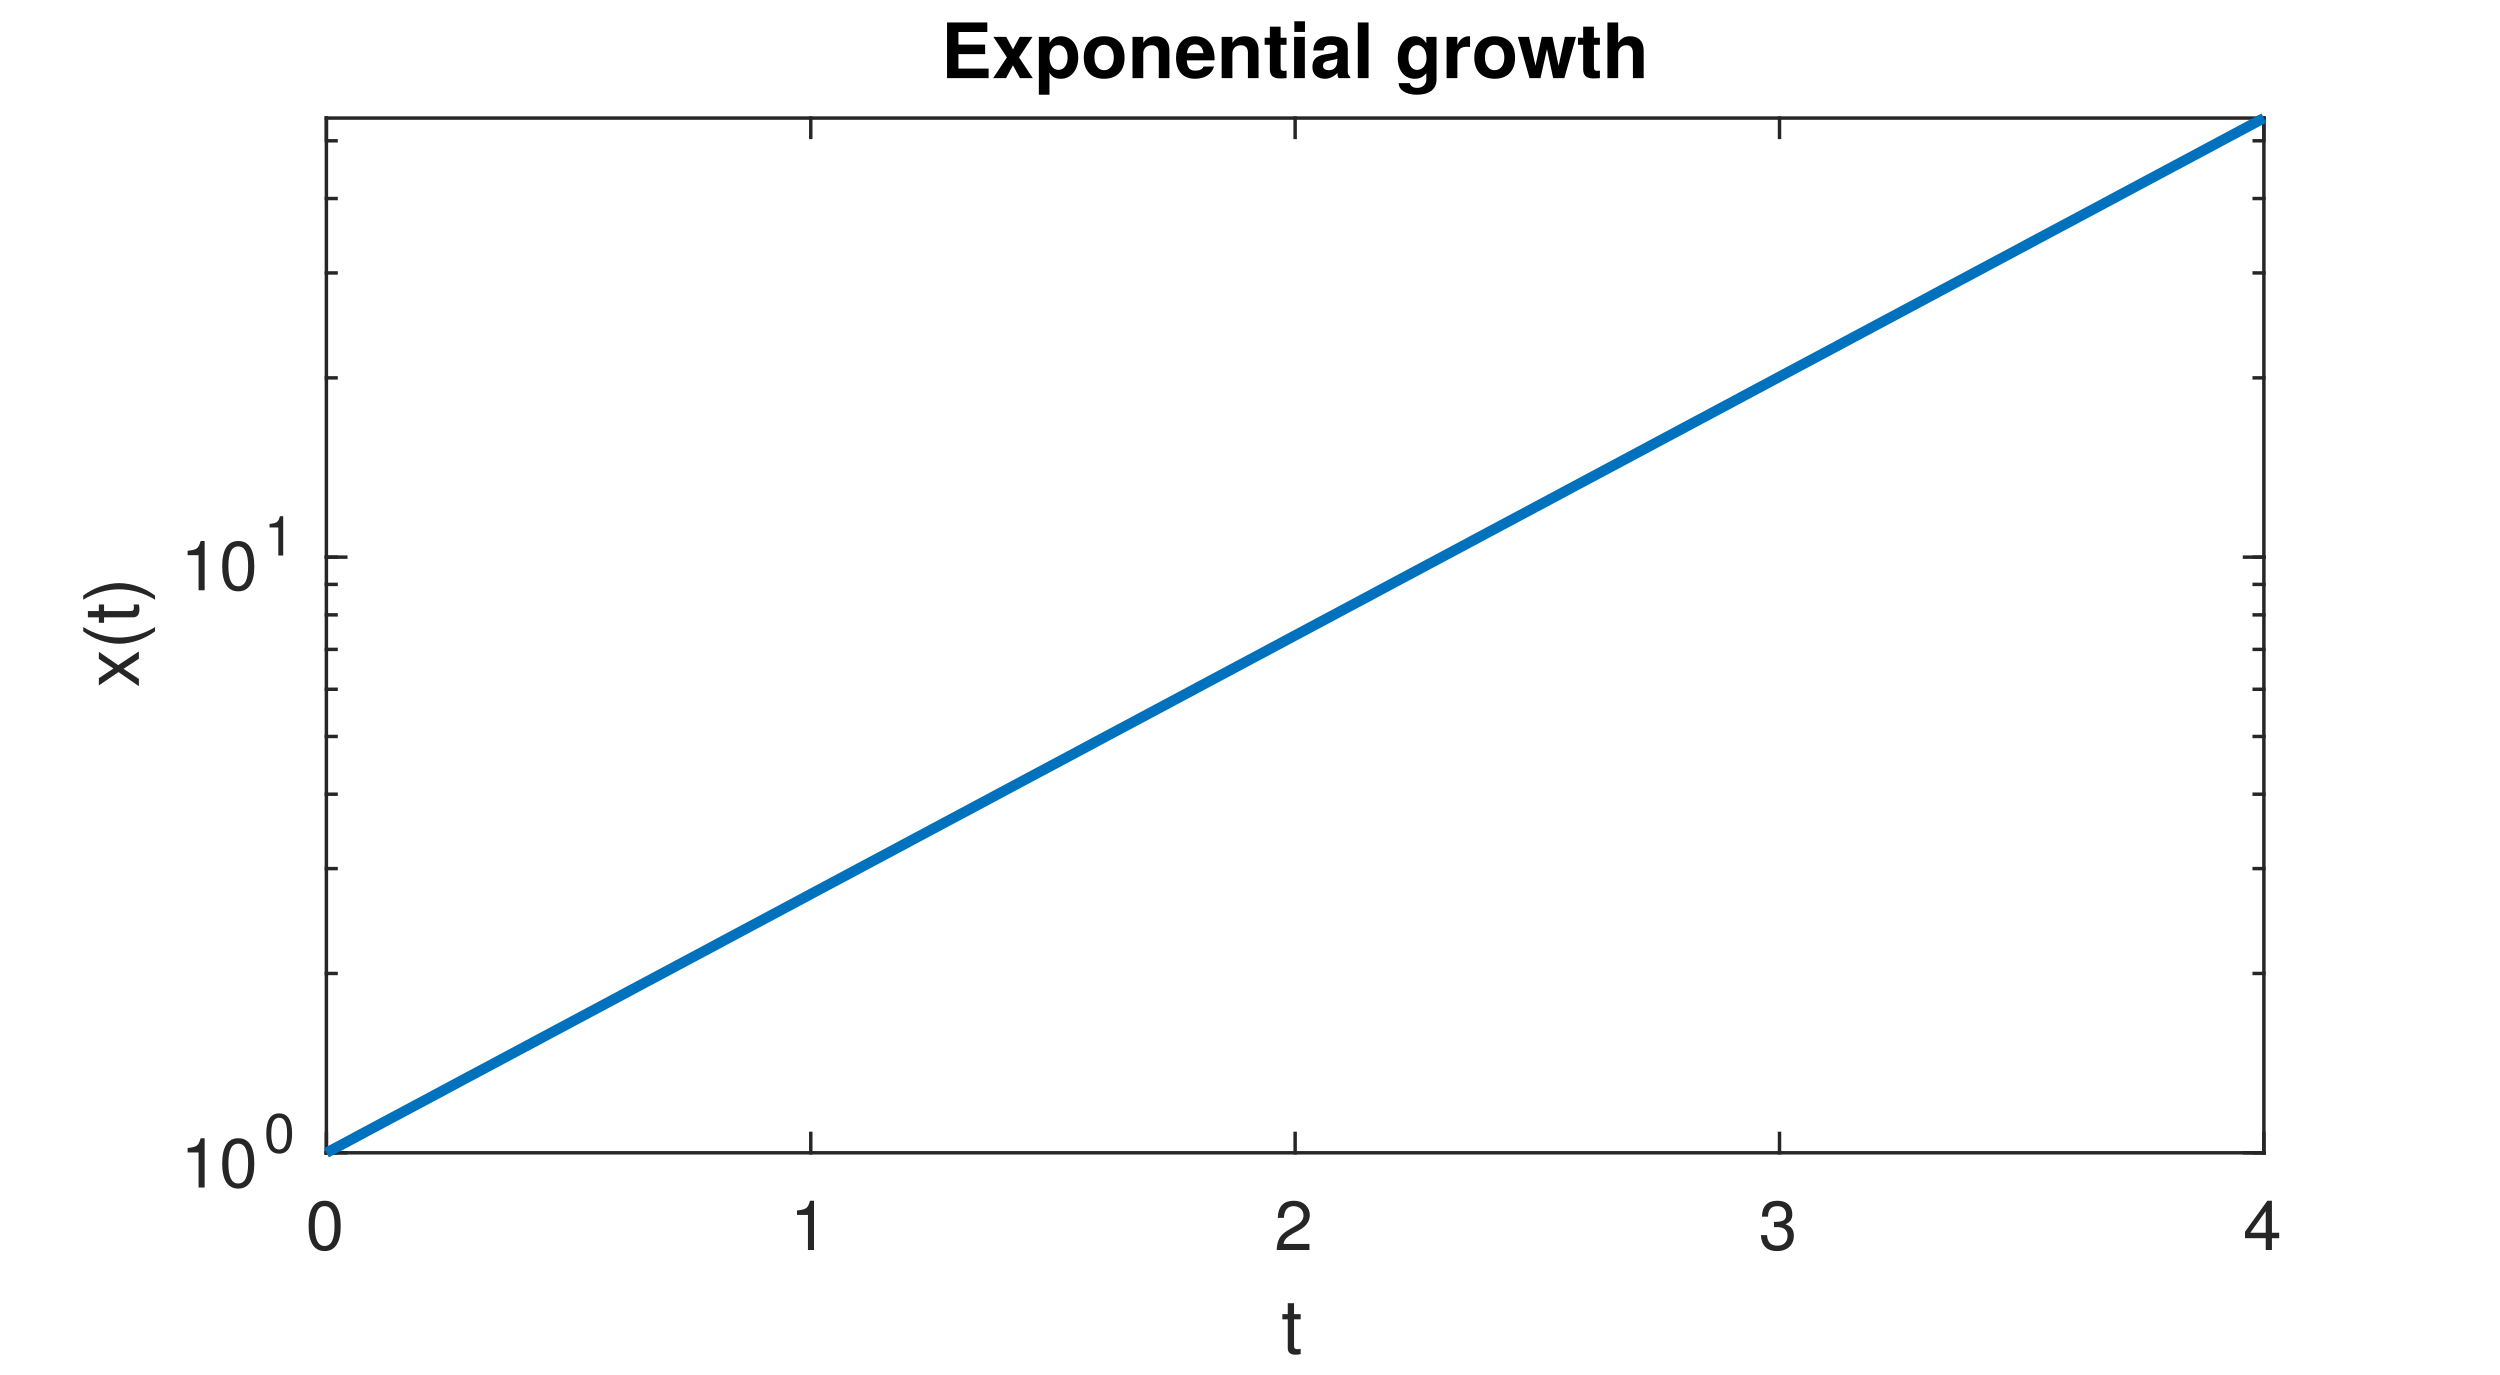
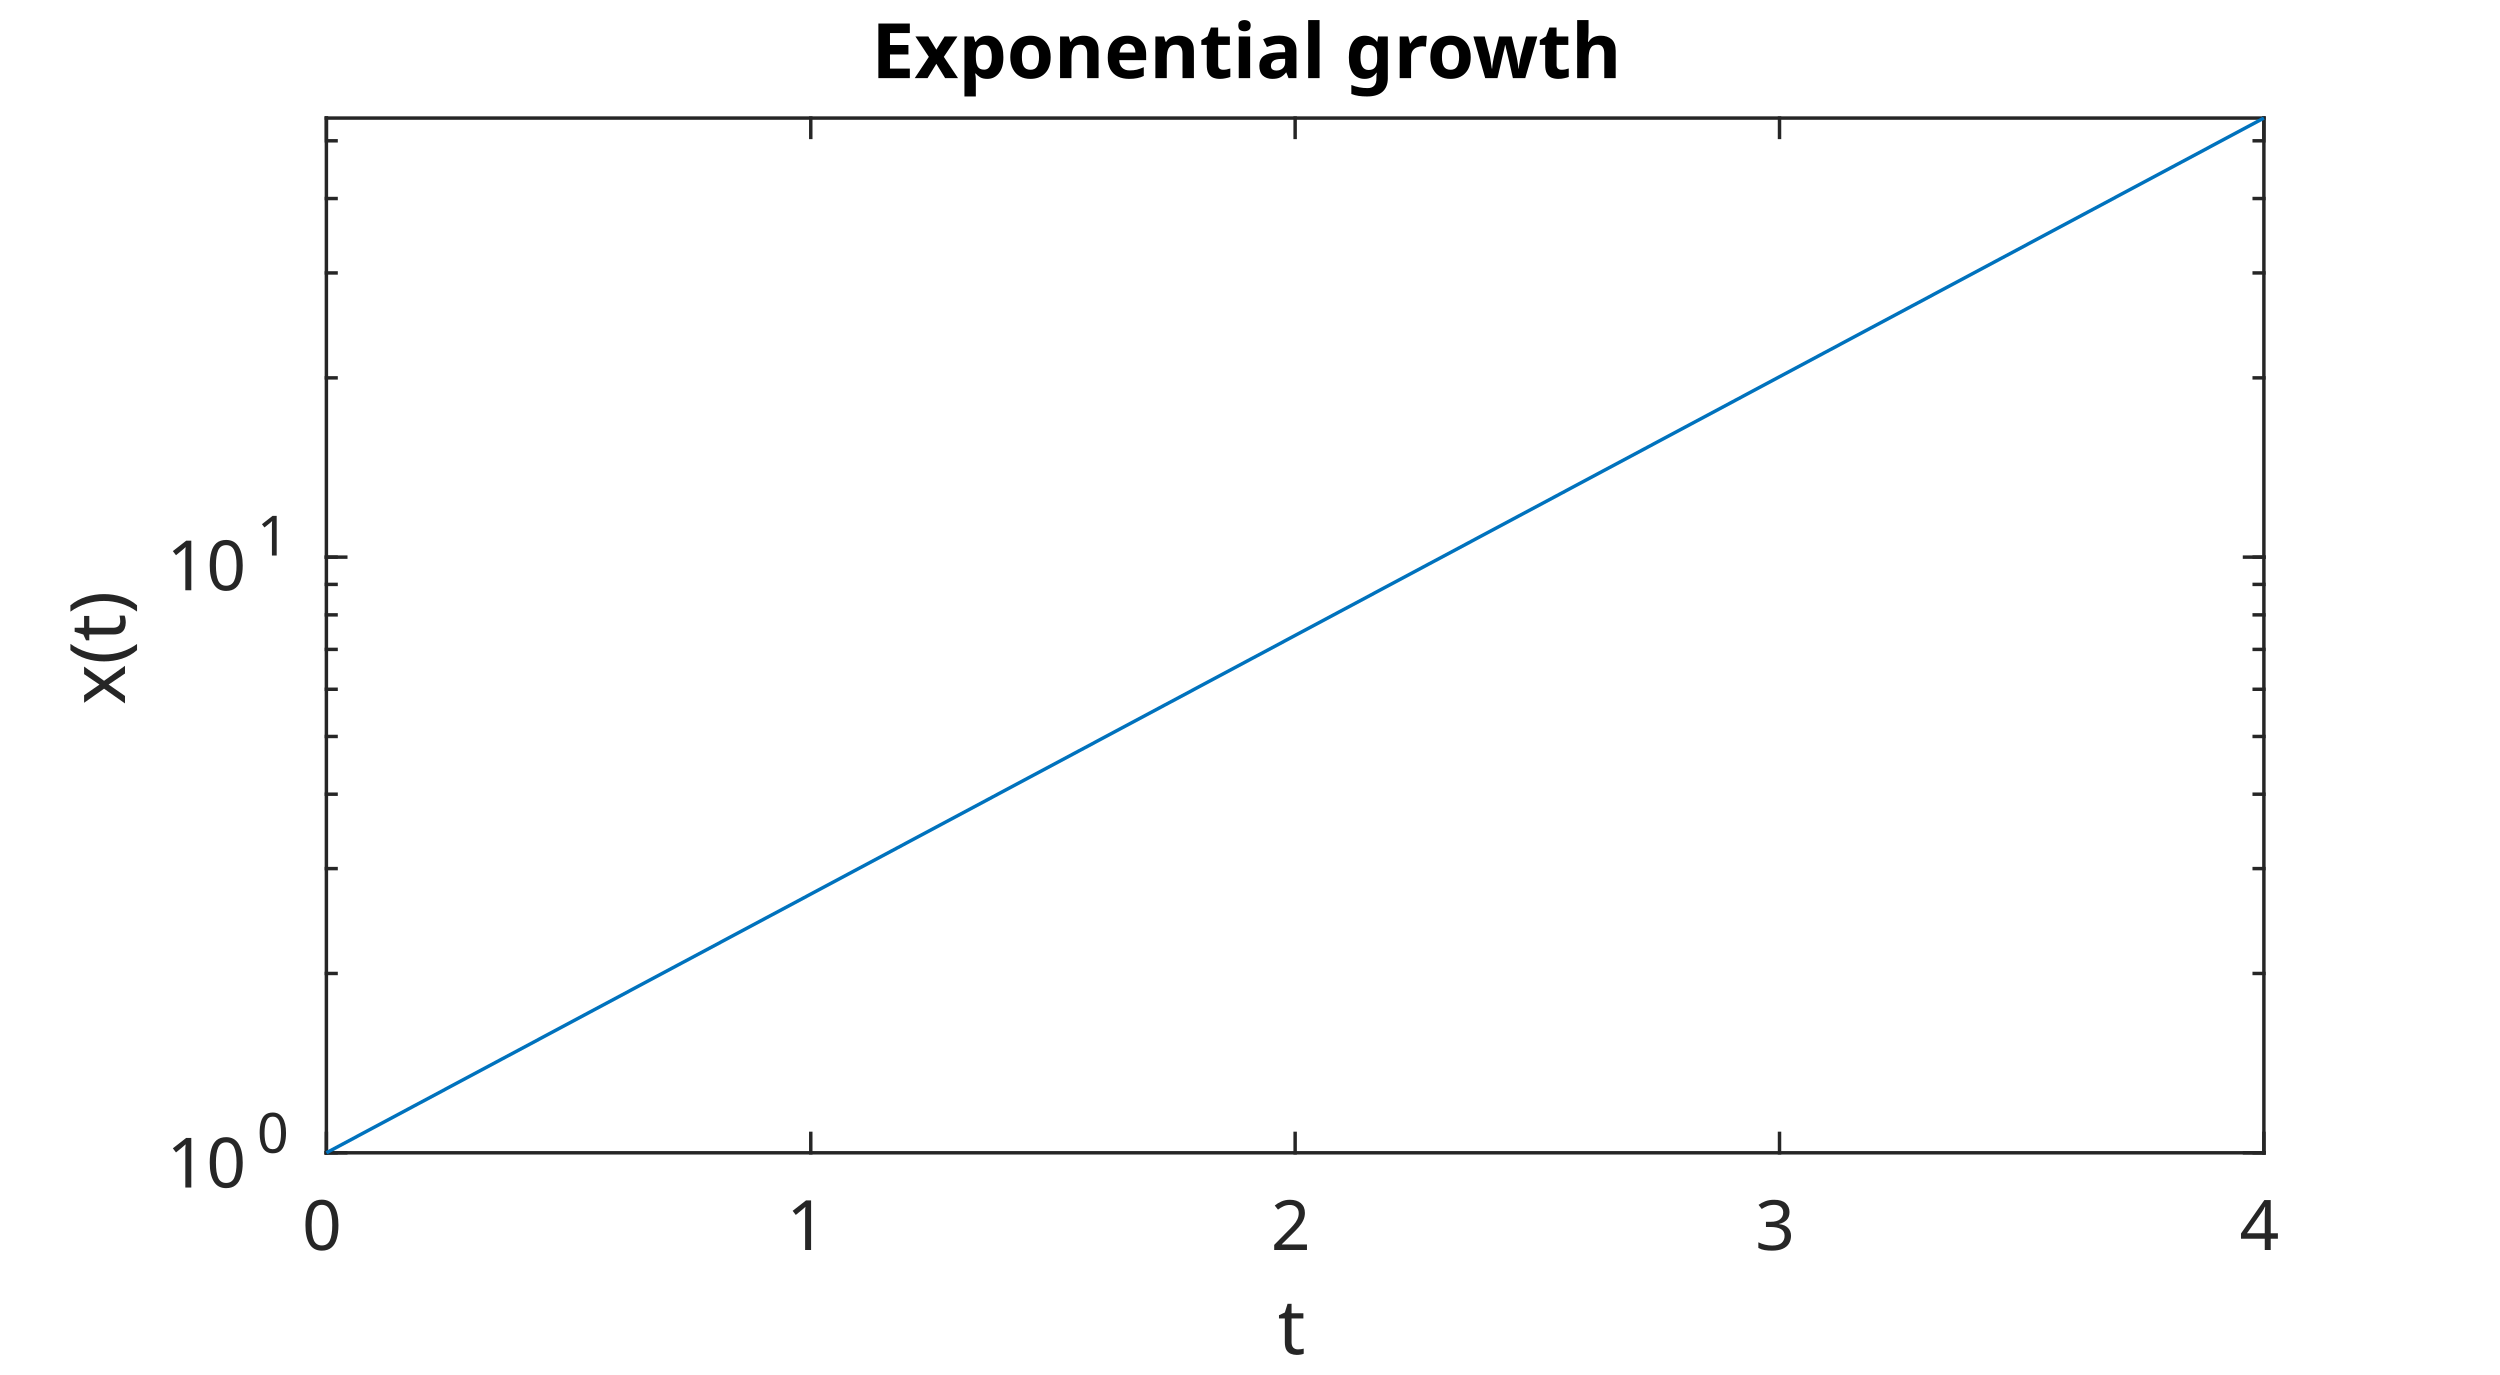
<svg xmlns="http://www.w3.org/2000/svg" style="fill-opacity:1; color-rendering:auto; color-interpolation:auto; text-rendering:auto; stroke:black; stroke-linecap:square; stroke-miterlimit:10; shape-rendering:auto; stroke-opacity:1; fill:black; stroke-dasharray:none; font-weight:normal; stroke-width:1; font-family:'Dialog'; font-style:normal; stroke-linejoin:miter; font-size:12px; stroke-dashoffset:0; image-rendering:auto;" width="360" height="198">
  <defs id="genericDefs" />
  <g>
    <defs id="defs1">
      <clipPath clipPathUnits="userSpaceOnUse" id="clipPath1">
        <path d="M0 0 L360 0 L360 198 L0 198 L0 0 Z" />
      </clipPath>
-       <font horiz-adv-x="50.0" id="font1">
-         <font-face ascent="95.2" descent="21.3" units-per-em="100" style="font-style:normal; font-family:Helvetica Neue; font-weight:normal;" />
-         <missing-glyph horiz-adv-x="50.0" d="M40.9 66.6 L10.2 66.6 L10.2 4.7 L40.9 4.7 ZM46 71.2 L46 0.1 L5.1 0.1 L5.1 71.2 Z" />
-         <glyph unicode="0" horiz-adv-x="55.6" d="M13.2 34.9 Q13.2 37.5 13.25 40.65 Q13.3 43.8 13.75 46.95 Q14.2 50.1 15.05 53.1 Q15.9 56.1 17.55 58.35 Q19.2 60.6 21.7 62 Q24.2 63.4 27.8 63.4 Q31.4 63.4 33.9 62 Q36.4 60.6 38.05 58.35 Q39.7 56.1 40.55 53.1 Q41.4 50.1 41.85 46.95 Q42.3 43.8 42.35 40.65 Q42.4 37.5 42.4 34.9 Q42.4 30.9 42.15 25.95 Q41.9 21 40.55 16.65 Q39.2 12.3 36.2 9.3 Q33.2 6.3 27.8 6.3 Q22.4 6.3 19.4 9.3 Q16.4 12.3 15.05 16.65 Q13.7 21 13.45 25.95 Q13.2 30.9 13.2 34.9 ZM4.2 34.8 Q4.2 30.9 4.4 26.7 Q4.6 22.5 5.4 18.5 Q6.2 14.5 7.7 10.95 Q9.2 7.4 11.8 4.7 Q14.4 2 18.35 0.45 Q22.3 -1.1 27.8 -1.1 Q33.4 -1.1 37.3 0.45 Q41.2 2 43.8 4.7 Q46.4 7.4 47.9 10.95 Q49.4 14.5 50.2 18.5 Q51 22.5 51.2 26.7 Q51.4 30.9 51.4 34.8 Q51.4 38.7 51.2 42.9 Q51 47.1 50.2 51.1 Q49.4 55.1 47.9 58.7 Q46.4 62.3 43.8 65 Q41.2 67.7 37.25 69.3 Q33.3 70.9 27.8 70.9 Q22.3 70.9 18.35 69.3 Q14.4 67.7 11.8 65 Q9.2 62.3 7.7 58.7 Q6.2 55.1 5.4 51.1 Q4.6 47.1 4.4 42.9 Q4.2 38.7 4.2 34.8 Z" />
-         <glyph unicode="1" horiz-adv-x="55.6" d="M35.6 0 L35.6 70.9 L29.1 70.9 Q28.4 66.9 26.5 64.3 Q24.6 61.7 21.85 60.2 Q19.1 58.7 15.7 58.15 Q12.3 57.6 8.7 57.6 L8.7 50.8 L27.1 50.8 L27.1 0 Z" />
-         <glyph unicode="2" horiz-adv-x="55.6" d="M4.4 45.8 L12.9 45.8 Q12.8 49 13.55 52.15 Q14.3 55.3 16 57.8 Q17.7 60.3 20.35 61.85 Q23 63.4 26.7 63.4 Q29.5 63.4 32 62.5 Q34.5 61.6 36.35 59.9 Q38.2 58.2 39.3 55.85 Q40.4 53.5 40.4 50.6 Q40.4 46.9 39.25 44.1 Q38.1 41.3 35.85 38.9 Q33.6 36.5 30.2 34.15 Q26.8 31.8 22.3 29 Q18.6 26.8 15.2 24.3 Q11.8 21.8 9.1 18.5 Q6.4 15.2 4.65 10.75 Q2.9 6.3 2.4 0 L48.7 0 L48.7 7.5 L12.3 7.5 Q12.9 10.8 14.85 13.35 Q16.8 15.9 19.55 18.1 Q22.3 20.3 25.6 22.25 Q28.9 24.2 32.2 26.2 Q35.5 28.3 38.6 30.6 Q41.7 32.9 44.1 35.75 Q46.5 38.6 47.95 42.2 Q49.4 45.8 49.4 50.5 Q49.4 55.5 47.65 59.3 Q45.9 63.1 42.9 65.65 Q39.9 68.2 35.85 69.55 Q31.8 70.9 27.2 70.9 Q21.6 70.9 17.2 69 Q12.8 67.1 9.85 63.75 Q6.9 60.4 5.5 55.8 Q4.1 51.2 4.4 45.8 Z" />
-         <glyph unicode="3" horiz-adv-x="55.6" d="M21.8 40.5 L21.8 33.3 Q24.2 33.6 26.9 33.6 Q30.1 33.6 32.85 32.75 Q35.6 31.9 37.6 30.15 Q39.6 28.4 40.8 25.85 Q42 23.3 42 20 Q42 16.8 40.75 14.25 Q39.5 11.7 37.4 9.95 Q35.3 8.2 32.5 7.25 Q29.7 6.3 26.6 6.3 Q19.3 6.3 15.5 10.65 Q11.7 15 11.5 21.9 L3 21.9 Q2.9 16.4 4.55 12.1 Q6.2 7.8 9.3 4.85 Q12.4 1.9 16.8 0.4 Q21.2 -1.1 26.6 -1.1 Q31.6 -1.1 36.05 0.25 Q40.5 1.6 43.8 4.3 Q47.1 7 49.05 11.05 Q51 15.1 51 20.4 Q51 26.8 47.85 31.5 Q44.7 36.2 38.2 37.6 L38.2 37.8 Q42.4 39.7 45.2 43.4 Q48 47.1 48 51.9 Q48 56.8 46.35 60.4 Q44.7 64 41.8 66.3 Q38.9 68.6 34.95 69.75 Q31 70.9 26.4 70.9 Q21.1 70.9 17.05 69.2 Q13 67.5 10.3 64.5 Q7.6 61.5 6.15 57.3 Q4.7 53.1 4.5 48 L13 48 Q13 51.1 13.8 53.9 Q14.6 56.7 16.25 58.8 Q17.9 60.9 20.45 62.15 Q23 63.4 26.4 63.4 Q31.8 63.4 35.4 60.55 Q39 57.7 39 52 Q39 49.2 37.9 47 Q36.8 44.8 34.95 43.35 Q33.1 41.9 30.65 41.15 Q28.2 40.4 25.5 40.4 L23.7 40.4 Q23.2 40.4 22.7 40.4 Q22.3 40.4 21.8 40.5 Z" />
-         <glyph unicode="4" horiz-adv-x="55.6" d="M33.9 24.1 L10.1 24.1 L33.7 58.8 L33.9 58.8 ZM41.9 24.1 L41.9 70.9 L35.1 70.9 L2.8 24.8 L2.8 16.6 L33.9 16.6 L33.9 0 L41.9 0 L41.9 16.6 L51.5 16.6 L51.5 24.1 Z" />
-         <glyph unicode="t" horiz-adv-x="31.5" d="M18.2 51.7 L18.2 67.2 L9.7 67.2 L9.7 51.7 L0.9 51.7 L0.9 44.2 L9.7 44.2 L9.7 11.3 Q9.7 7.7 10.4 5.5 Q11.1 3.3 12.55 2.1 Q14 0.9 16.35 0.45 Q18.7 0 22 0 L28.5 0 L28.5 7.5 L24.6 7.5 Q22.6 7.5 21.35 7.65 Q20.1 7.8 19.4 8.3 Q18.7 8.8 18.45 9.7 Q18.2 10.6 18.2 12.1 L18.2 44.2 L28.5 44.2 L28.5 51.7 Z" />
-         <glyph unicode=")" horiz-adv-x="25.9" d="M-0.9 -19.7 L5.5 -19.7 Q13.3 -9.4 17.25 2.55 Q21.2 14.5 21.2 26.3 Q21.2 32.9 20.1 38.9 Q19 44.9 16.95 50.65 Q14.9 56.4 12 61.95 Q9.1 67.5 5.5 73.1 L-0.9 73.1 Q6.1 61.6 9.15 50.25 Q12.2 38.9 12.2 26.3 Q12.2 14.1 9.2 2.85 Q6.2 -8.4 -0.9 -19.7 Z" />
-         <glyph unicode="(" horiz-adv-x="25.9" d="M20.4 -19.7 L26.9 -19.7 Q19.8 -8.2 16.75 3.1 Q13.7 14.4 13.7 27 Q13.7 39.3 16.7 50.5 Q19.7 61.7 26.9 73.1 L20.4 73.1 Q12.6 62.8 8.65 50.8 Q4.7 38.8 4.7 27 Q4.7 20.4 5.8 14.4 Q6.9 8.4 8.95 2.7 Q11 -3 13.9 -8.55 Q16.8 -14.1 20.4 -19.7 Z" />
-         <glyph unicode="x" horiz-adv-x="51.8" d="M20.3 27.2 L0.9 0 L11.2 0 L25.6 21.4 L40 0 L50.9 0 L30.9 27.9 L48.7 51.7 L38.5 51.7 L25.6 33.6 L13.2 51.7 L2.3 51.7 Z" />
+       <font horiz-adv-x="60.01" id="font1">
+         <font-face ascent="92.822" descent="23.584" units-per-em="100" style="font-style:normal; font-family:SansSerif; font-weight:normal;" />
+         <missing-glyph horiz-adv-x="60.01" d="M4.984 -17.672 L4.984 70.516 L54.984 70.516 L54.984 -17.672 L4.984 -17.672 ZM10.594 -12.109 L49.422 -12.109 L49.422 64.891 L10.594 64.891 L10.594 -12.109 Z" />
+         <glyph unicode="0" horiz-adv-x="63.623" d="M31.781 66.406 Q24.172 66.406 20.336 58.914 Q16.5 51.422 16.5 36.375 Q16.5 21.391 20.336 13.891 Q24.172 6.391 31.781 6.391 Q39.453 6.391 43.289 13.891 Q47.125 21.391 47.125 36.375 Q47.125 51.422 43.289 58.914 Q39.453 66.406 31.781 66.406 ZM31.781 74.219 Q44.047 74.219 50.516 64.523 Q56.984 54.828 56.984 36.375 Q56.984 17.969 50.516 8.273 Q44.047 -1.422 31.781 -1.422 Q19.531 -1.422 13.062 8.273 Q6.594 17.969 6.594 36.375 Q6.594 54.828 13.062 64.523 Q19.531 74.219 31.781 74.219 Z" />
+         <glyph unicode="1" horiz-adv-x="63.623" d="M12.406 8.297 L28.516 8.297 L28.516 63.922 L10.984 60.406 L10.984 69.391 L28.422 72.906 L38.281 72.906 L38.281 8.297 L54.391 8.297 L54.391 0 L12.406 0 L12.406 8.297 Z" />
+         <glyph unicode="2" horiz-adv-x="63.623" d="M19.188 8.297 L53.609 8.297 L53.609 0 L7.328 0 L7.328 8.297 Q12.938 14.109 22.633 23.898 Q32.328 33.688 34.812 36.531 Q39.547 41.844 41.43 45.531 Q43.312 49.219 43.312 52.781 Q43.312 58.594 39.234 62.258 Q35.156 65.922 28.609 65.922 Q23.969 65.922 18.82 64.312 Q13.672 62.703 7.812 59.422 L7.812 69.391 Q13.766 71.781 18.945 73 Q24.125 74.219 28.422 74.219 Q39.75 74.219 46.484 68.555 Q53.219 62.891 53.219 53.422 Q53.219 48.922 51.539 44.898 Q49.859 40.875 45.406 35.406 Q44.188 33.984 37.648 27.219 Q31.109 20.453 19.188 8.297 Z" />
+         <glyph unicode="3" horiz-adv-x="63.623" d="M40.578 39.312 Q47.656 37.797 51.633 33.008 Q55.609 28.219 55.609 21.188 Q55.609 10.406 48.188 4.492 Q40.766 -1.422 27.094 -1.422 Q22.516 -1.422 17.656 -0.516 Q12.797 0.391 7.625 2.203 L7.625 11.719 Q11.719 9.328 16.602 8.109 Q21.484 6.891 26.812 6.891 Q36.078 6.891 40.938 10.547 Q45.797 14.203 45.797 21.188 Q45.797 27.641 41.281 31.273 Q36.766 34.906 28.719 34.906 L20.219 34.906 L20.219 43.016 L29.109 43.016 Q36.375 43.016 40.234 45.922 Q44.094 48.828 44.094 54.297 Q44.094 59.906 40.117 62.914 Q36.141 65.922 28.719 65.922 Q24.656 65.922 20.016 65.039 Q15.375 64.156 9.812 62.312 L9.812 71.094 Q15.438 72.656 20.344 73.438 Q25.25 74.219 29.594 74.219 Q40.828 74.219 47.367 69.117 Q53.906 64.016 53.906 55.328 Q53.906 49.266 50.438 45.094 Q46.969 40.922 40.578 39.312 Z" />
+         <glyph unicode="4" horiz-adv-x="63.623" d="M37.797 64.312 L12.891 25.391 L37.797 25.391 L37.797 64.312 ZM35.203 72.906 L47.609 72.906 L47.609 25.391 L58.016 25.391 L58.016 17.188 L47.609 17.188 L47.609 0 L37.797 0 L37.797 17.188 L4.891 17.188 L4.891 26.703 L35.203 72.906 Z" />
+         <glyph unicode="t" horiz-adv-x="39.209" d="M18.312 70.219 L18.312 54.688 L36.812 54.688 L36.812 47.703 L18.312 47.703 L18.312 18.016 Q18.312 11.328 20.141 9.422 Q21.969 7.516 27.594 7.516 L36.812 7.516 L36.812 0 L27.594 0 Q17.188 0 13.234 3.883 Q9.281 7.766 9.281 18.016 L9.281 47.703 L2.688 47.703 L2.688 54.688 L9.281 54.688 L9.281 70.219 L18.312 70.219 Z" />
+         <glyph unicode=")" horiz-adv-x="39.014" d="M8.016 75.875 L15.828 75.875 Q23.141 64.359 26.781 53.32 Q30.422 42.281 30.422 31.391 Q30.422 20.453 26.781 9.375 Q23.141 -1.703 15.828 -13.188 L8.016 -13.188 Q14.5 -2 17.703 9.062 Q20.906 20.125 20.906 31.391 Q20.906 42.672 17.703 53.664 Q14.5 64.656 8.016 75.875 Z" />
+         <glyph unicode="(" horiz-adv-x="39.014" d="M31 75.875 Q24.469 64.656 21.289 53.664 Q18.109 42.672 18.109 31.391 Q18.109 20.125 21.312 9.062 Q24.516 -2 31 -13.188 L23.188 -13.188 Q15.875 -1.703 12.234 9.375 Q8.594 20.453 8.594 31.391 Q8.594 42.281 12.211 53.32 Q15.828 64.359 23.188 75.875 L31 75.875 Z" />
+         <glyph unicode="x" horiz-adv-x="59.18" d="M54.891 54.688 L35.109 28.078 L55.906 0 L45.312 0 L29.391 21.484 L13.484 0 L2.875 0 L24.125 28.609 L4.688 54.688 L15.281 54.688 L29.781 35.203 L44.281 54.688 L54.891 54.688 Z" />
      </font>
-       <font horiz-adv-x="50.0" id="font2">
-         <font-face ascent="97.5" descent="21.7" units-per-em="100" style="font-style:normal; font-family:Helvetica Neue; font-weight:bold;" />
-         <missing-glyph horiz-adv-x="50.0" d="M39.1 60.7 L11.1 60.7 L11.1 9.5 L39.1 9.5 ZM48.2 69.8 L48.2 0.3 L1.7 0.3 L1.7 69.8 Z" />
-         <glyph unicode="h" horiz-adv-x="59.3" d="M5.4 71.4 L5.4 0 L19.6 0 L19.6 27.1 Q19.6 35 22.2 38.45 Q24.8 41.9 30.6 41.9 Q35.7 41.9 37.7 38.75 Q39.7 35.6 39.7 29.2 L39.7 0 L53.9 0 L53.9 31.8 Q53.9 36.6 53.05 40.55 Q52.2 44.5 50.1 47.25 Q48 50 44.35 51.55 Q40.7 53.1 35 53.1 Q31 53.1 26.8 51.05 Q22.6 49 19.9 44.5 L19.6 44.5 L19.6 71.4 Z" />
-         <glyph unicode="w" horiz-adv-x="81.4" d="M64.5 0 L80.8 51.7 L66.2 51.7 L56.7 16.7 L56.5 16.7 L47.7 51.7 L33.9 51.7 L25.3 16.6 L25.1 16.6 L15.6 51.7 L0.6 51.7 L17 0 L31.7 0 L40.5 34.7 L40.7 34.7 L49.9 0 Z" />
-         <glyph unicode="r" horiz-adv-x="38.9" d="M5.4 51.7 L5.4 0 L19.6 0 L19.6 23.3 Q19.6 26.8 20.3 29.8 Q21 32.8 22.65 35.05 Q24.3 37.3 27 38.6 Q29.7 39.9 33.6 39.9 Q34.9 39.9 36.3 39.75 Q37.7 39.6 38.7 39.4 L38.7 52.6 Q37 53.1 35.6 53.1 Q32.9 53.1 30.4 52.3 Q27.9 51.5 25.7 50.05 Q23.5 48.6 21.8 46.55 Q20.1 44.5 19.1 42.1 L18.9 42.1 L18.9 51.7 Z" />
-         <glyph unicode="g" horiz-adv-x="61.1" d="M29.5 12.2 Q26.2 12.2 24 13.6 Q21.8 15 20.45 17.2 Q19.1 19.4 18.55 22.15 Q18 24.9 18 27.7 Q18 30.6 18.65 33.25 Q19.3 35.9 20.75 37.95 Q22.2 40 24.35 41.2 Q26.5 42.4 29.5 42.4 Q33 42.4 35.3 41.1 Q37.6 39.8 39 37.6 Q40.4 35.4 41 32.55 Q41.6 29.7 41.6 26.5 Q41.6 23.7 40.85 21.15 Q40.1 18.6 38.6 16.6 Q37.1 14.6 34.8 13.4 Q32.5 12.2 29.5 12.2 ZM55.1 3.3 L55.1 51.7 L41.6 51.7 L41.6 44.8 L41.4 44.8 Q38.8 49.3 34.95 51.2 Q31.1 53.1 26 53.1 Q20.6 53.1 16.45 51 Q12.3 48.9 9.5 45.35 Q6.7 41.8 5.25 37.15 Q3.8 32.5 3.8 27.5 Q3.8 22.2 5.05 17.45 Q6.3 12.7 9 9.15 Q11.7 5.6 15.9 3.55 Q20.1 1.5 25.9 1.5 Q30.6 1.5 34.85 3.45 Q39.1 5.4 41.4 9.5 L41.6 9.5 L41.6 2.7 Q41.7 -2.8 38.95 -6.4 Q36.2 -10 30.2 -10 Q26.4 -10 23.5 -8.45 Q20.6 -6.9 19.6 -2.9 L5.5 -2.9 Q5.8 -7.3 7.95 -10.45 Q10.1 -13.6 13.35 -15.6 Q16.6 -17.6 20.55 -18.55 Q24.5 -19.5 28.3 -19.5 Q37.2 -19.5 42.5 -17.1 Q47.8 -14.7 50.6 -11.25 Q53.4 -7.8 54.25 -3.8 Q55.1 0.2 55.1 3.3 Z" />
-         <glyph unicode=" " horiz-adv-x="27.8" d="" />
-         <glyph unicode="l" horiz-adv-x="25.8" d="M5.8 71.4 L5.8 0 L20 0 L20 71.4 Z" />
-         <glyph unicode="a" horiz-adv-x="57.4" d="M4.8 35.8 Q5.1 40.8 7.3 44.1 Q9.5 47.4 12.9 49.4 Q16.3 51.4 20.55 52.25 Q24.8 53.1 29.1 53.1 Q33 53.1 37 52.55 Q41 52 44.3 50.4 Q47.6 48.8 49.7 45.95 Q51.8 43.1 51.8 38.4 L51.8 11.5 Q51.8 8 52.2 4.8 Q52.6 1.6 53.6 0 L39.2 0 Q38.8 1.2 38.55 2.45 Q38.3 3.7 38.2 5 Q34.8 1.5 30.2 0.1 Q25.6 -1.3 20.8 -1.3 Q17.1 -1.3 13.9 -0.4 Q10.7 0.5 8.3 2.4 Q5.9 4.3 4.55 7.2 Q3.2 10.1 3.2 14.1 Q3.2 18.5 4.75 21.35 Q6.3 24.2 8.75 25.9 Q11.2 27.6 14.35 28.45 Q17.5 29.3 20.7 29.8 Q23.9 30.3 27 30.6 Q30.1 30.9 32.5 31.5 Q34.9 32.1 36.3 33.25 Q37.7 34.4 37.6 36.6 Q37.6 38.9 36.85 40.25 Q36.1 41.6 34.85 42.35 Q33.6 43.1 31.95 43.35 Q30.3 43.6 28.4 43.6 Q24.2 43.6 21.8 41.8 Q19.4 40 19 35.8 ZM37.6 25.3 Q36.7 24.5 35.35 24.05 Q34 23.6 32.45 23.3 Q30.9 23 29.2 22.8 Q27.5 22.6 25.8 22.3 Q24.2 22 22.65 21.5 Q21.1 21 19.95 20.15 Q18.8 19.3 18.1 18 Q17.4 16.7 17.4 14.7 Q17.4 12.8 18.1 11.5 Q18.8 10.2 20 9.45 Q21.2 8.7 22.8 8.4 Q24.4 8.1 26.1 8.1 Q30.3 8.1 32.6 9.5 Q34.9 10.9 36 12.85 Q37.1 14.8 37.35 16.8 Q37.6 18.8 37.6 20 Z" />
-         <glyph unicode="i" horiz-adv-x="25.8" d="M20 59.7 L20 71.4 L5.8 71.4 L5.8 59.7 ZM5.8 51.7 L5.8 0 L20 0 L20 51.7 Z" />
-         <glyph unicode="t" horiz-adv-x="35.2" d="M23.4 51.7 L23.4 67.2 L9.2 67.2 L9.2 51.7 L0.6 51.7 L0.6 42.2 L9.2 42.2 L9.2 11.7 Q9.2 7.8 10.5 5.4 Q11.8 3 14.05 1.7 Q16.3 0.4 19.25 -0.05 Q22.2 -0.5 25.5 -0.5 Q27.6 -0.5 29.8 -0.4 Q32 -0.3 33.8 0 L33.8 11 Q32.8 10.8 31.7 10.7 Q30.6 10.6 29.4 10.6 Q25.8 10.6 24.6 11.8 Q23.4 13 23.4 16.6 L23.4 42.2 L33.8 42.2 L33.8 51.7 Z" />
-         <glyph unicode="e" horiz-adv-x="57.4" d="M40.2 31.4 L17.1 31.4 Q17.2 32.9 17.75 34.8 Q18.3 36.7 19.65 38.4 Q21 40.1 23.25 41.25 Q25.5 42.4 28.9 42.4 Q34.1 42.4 36.65 39.6 Q39.2 36.8 40.2 31.4 ZM17.1 22.4 L54.4 22.4 Q54.8 28.4 53.4 33.9 Q52 39.4 48.85 43.7 Q45.7 48 40.8 50.55 Q35.9 53.1 29.3 53.1 Q23.4 53.1 18.55 51 Q13.7 48.9 10.2 45.25 Q6.7 41.6 4.8 36.6 Q2.9 31.6 2.9 25.8 Q2.9 19.8 4.75 14.8 Q6.6 9.8 10 6.2 Q13.4 2.6 18.3 0.65 Q23.2 -1.3 29.3 -1.3 Q38.1 -1.3 44.3 2.7 Q50.5 6.7 53.5 16 L41 16 Q40.3 13.6 37.2 11.45 Q34.1 9.3 29.8 9.3 Q23.8 9.3 20.6 12.4 Q17.4 15.5 17.1 22.4 Z" />
-         <glyph unicode="n" horiz-adv-x="59.3" d="M5.4 51.7 L5.4 0 L19.6 0 L19.6 27.1 Q19.6 35 22.2 38.45 Q24.8 41.9 30.6 41.9 Q35.7 41.9 37.7 38.75 Q39.7 35.6 39.7 29.2 L39.7 0 L53.9 0 L53.9 31.8 Q53.9 36.6 53.05 40.55 Q52.2 44.5 50.1 47.25 Q48 50 44.35 51.55 Q40.7 53.1 35 53.1 Q30.5 53.1 26.2 51.05 Q21.9 49 19.2 44.5 L18.9 44.5 L18.9 51.7 Z" />
-         <glyph unicode="o" horiz-adv-x="61.1" d="M18 25.8 Q18 28.9 18.6 31.9 Q19.2 34.9 20.65 37.2 Q22.1 39.5 24.5 40.95 Q26.9 42.4 30.5 42.4 Q34.1 42.4 36.55 40.95 Q39 39.5 40.45 37.2 Q41.9 34.9 42.5 31.9 Q43.1 28.9 43.1 25.8 Q43.1 22.7 42.5 19.75 Q41.9 16.8 40.45 14.45 Q39 12.1 36.55 10.7 Q34.1 9.3 30.5 9.3 Q26.9 9.3 24.5 10.7 Q22.1 12.1 20.65 14.45 Q19.2 16.8 18.6 19.75 Q18 22.7 18 25.8 ZM3.8 25.8 Q3.8 19.6 5.7 14.6 Q7.6 9.6 11.1 6.05 Q14.6 2.5 19.5 0.6 Q24.4 -1.3 30.5 -1.3 Q36.6 -1.3 41.55 0.6 Q46.5 2.5 50 6.05 Q53.5 9.6 55.4 14.6 Q57.3 19.6 57.3 25.8 Q57.3 32 55.4 37.05 Q53.5 42.1 50 45.65 Q46.5 49.2 41.55 51.15 Q36.6 53.1 30.5 53.1 Q24.4 53.1 19.5 51.15 Q14.6 49.2 11.1 45.65 Q7.6 42.1 5.7 37.05 Q3.8 32 3.8 25.8 Z" />
-         <glyph unicode="p" horiz-adv-x="61.1" d="M31.5 9.3 Q28.1 9.3 25.7 10.7 Q23.3 12.1 21.85 14.35 Q20.4 16.6 19.75 19.6 Q19.1 22.6 19.1 25.7 Q19.1 28.9 19.7 31.9 Q20.3 34.9 21.75 37.2 Q23.2 39.5 25.55 40.95 Q27.9 42.4 31.4 42.4 Q34.8 42.4 37.15 40.95 Q39.5 39.5 41 37.15 Q42.5 34.8 43.15 31.8 Q43.8 28.8 43.8 25.7 Q43.8 22.6 43.2 19.6 Q42.6 16.6 41.15 14.35 Q39.7 12.1 37.35 10.7 Q35 9.3 31.5 9.3 ZM5.4 51.7 L5.4 -18.1 L19.6 -18.1 L19.6 6.4 L19.8 6.4 Q22.4 2.6 26.45 0.65 Q30.5 -1.3 35.3 -1.3 Q41 -1.3 45.25 0.9 Q49.5 3.1 52.35 6.8 Q55.2 10.5 56.6 15.3 Q58 20.1 58 25.3 Q58 30.8 56.6 35.85 Q55.2 40.9 52.3 44.7 Q49.4 48.5 45 50.8 Q40.6 53.1 34.5 53.1 Q29.7 53.1 25.7 51.2 Q21.7 49.3 19.1 45.1 L18.9 45.1 L18.9 51.7 Z" />
-         <glyph unicode="x" horiz-adv-x="53.7" d="M18.6 27.2 L0 0 L15.9 0 L26.7 16.3 L37.5 0 L53.7 0 L34.6 27.5 L51.6 51.7 L35.9 51.7 L26.9 38.2 L17.8 51.7 L1.6 51.7 Z" />
-         <glyph unicode="E" horiz-adv-x="64.8" d="M6.9 71.4 L6.9 0 L61.1 0 L61.1 13.2 L22.6 13.2 L22.6 30.7 L57.2 30.7 L57.2 42.9 L22.6 42.9 L22.6 58.2 L60.3 58.2 L60.3 71.4 Z" />
+       <font horiz-adv-x="60.01" id="font2">
+         <font-face ascent="92.822" descent="23.584" units-per-em="100" style="font-style:normal; font-family:SansSerif; font-weight:bold;" />
+         <missing-glyph horiz-adv-x="60.01" d="M4.984 -17.672 L4.984 70.516 L54.984 70.516 L54.984 -17.672 L4.984 -17.672 ZM10.594 -12.109 L49.422 -12.109 L49.422 64.891 L10.594 64.891 L10.594 -12.109 Z" />
+         <glyph unicode="h" horiz-adv-x="71.191" d="M63.375 33.297 L63.375 0 L45.797 0 L45.797 5.422 L45.797 25.391 Q45.797 32.562 45.484 35.25 Q45.172 37.938 44.391 39.203 Q43.359 40.922 41.602 41.875 Q39.844 42.828 37.594 42.828 Q32.125 42.828 29 38.602 Q25.875 34.375 25.875 26.906 L25.875 0 L8.406 0 L8.406 75.984 L25.875 75.984 L25.875 46.688 Q29.828 51.469 34.273 53.734 Q38.719 56 44.094 56 Q53.562 56 58.469 50.195 Q63.375 44.391 63.375 33.297 Z" />
+         <glyph unicode="w" horiz-adv-x="92.383" d="M3.516 54.688 L20.516 54.688 L29.688 17 L38.922 54.688 L53.516 54.688 L62.703 17.391 L71.922 54.688 L88.922 54.688 L74.516 0 L55.422 0 L46.188 37.594 L37.016 0 L17.922 0 L3.516 54.688 Z" />
+         <glyph unicode="r" horiz-adv-x="49.316" d="M49.031 39.797 Q46.734 40.875 44.461 41.383 Q42.188 41.891 39.891 41.891 Q33.156 41.891 29.516 37.57 Q25.875 33.25 25.875 25.203 L25.875 0 L8.406 0 L8.406 54.688 L25.875 54.688 L25.875 45.703 Q29.25 51.078 33.617 53.539 Q37.984 56 44.094 56 Q44.969 56 45.992 55.93 Q47.016 55.859 48.969 55.609 L49.031 39.797 Z" />
+         <glyph unicode="g" horiz-adv-x="71.582" d="M45.609 9.281 Q42 4.5 37.648 2.25 Q33.297 0 27.594 0 Q17.578 0 11.039 7.883 Q4.5 15.766 4.5 27.984 Q4.5 40.234 11.039 48.07 Q17.578 55.906 27.594 55.906 Q33.297 55.906 37.648 53.664 Q42 51.422 45.609 46.578 L45.609 54.688 L63.188 54.688 L63.188 5.516 Q63.188 -7.672 54.859 -14.625 Q46.531 -21.578 30.719 -21.578 Q25.594 -21.578 20.805 -20.797 Q16.016 -20.016 11.188 -18.406 L11.188 -4.781 Q15.766 -7.422 20.164 -8.719 Q24.562 -10.016 29 -10.016 Q37.594 -10.016 41.602 -6.25 Q45.609 -2.484 45.609 5.516 L45.609 9.281 ZM34.078 43.312 Q28.656 43.312 25.633 39.305 Q22.609 35.297 22.609 27.984 Q22.609 20.453 25.539 16.578 Q28.469 12.703 34.078 12.703 Q39.547 12.703 42.578 16.703 Q45.609 20.703 45.609 27.984 Q45.609 35.297 42.578 39.305 Q39.547 43.312 34.078 43.312 Z" />
+         <glyph unicode=" " horiz-adv-x="34.814" d="" />
+         <glyph unicode="l" horiz-adv-x="34.277" d="M8.406 75.984 L25.875 75.984 L25.875 0 L8.406 0 L8.406 75.984 Z" />
+         <glyph unicode="a" horiz-adv-x="67.48" d="M32.906 24.609 Q27.438 24.609 24.68 22.758 Q21.922 20.906 21.922 17.281 Q21.922 13.969 24.148 12.086 Q26.375 10.203 30.328 10.203 Q35.25 10.203 38.625 13.742 Q42 17.281 42 22.609 L42 24.609 L32.906 24.609 ZM59.625 31.203 L59.625 0 L42 0 L42 8.109 Q38.484 3.125 34.086 0.852 Q29.688 -1.422 23.391 -1.422 Q14.891 -1.422 9.594 3.539 Q4.297 8.5 4.297 16.406 Q4.297 26.031 10.914 30.523 Q17.531 35.016 31.688 35.016 L42 35.016 L42 36.375 Q42 40.531 38.727 42.461 Q35.453 44.391 28.516 44.391 Q22.906 44.391 18.07 43.266 Q13.234 42.141 9.078 39.891 L9.078 53.219 Q14.703 54.594 20.367 55.297 Q26.031 56 31.688 56 Q46.484 56 53.055 50.172 Q59.625 44.344 59.625 31.203 Z" />
+         <glyph unicode="i" horiz-adv-x="34.277" d="M8.406 54.688 L25.875 54.688 L25.875 0 L8.406 0 L8.406 54.688 ZM8.406 75.984 L25.875 75.984 L25.875 61.719 L8.406 61.719 L8.406 75.984 Z" />
+         <glyph unicode="t" horiz-adv-x="47.803" d="M27.484 70.219 L27.484 54.688 L45.516 54.688 L45.516 42.188 L27.484 42.188 L27.484 19 Q27.484 15.188 29 13.844 Q30.516 12.5 35.016 12.5 L44 12.5 L44 0 L29 0 Q18.656 0 14.336 4.32 Q10.016 8.641 10.016 19 L10.016 42.188 L1.312 42.188 L1.312 54.688 L10.016 54.688 L10.016 70.219 L27.484 70.219 Z" />
+         <glyph unicode="e" horiz-adv-x="67.822" d="M62.984 27.484 L62.984 22.516 L22.125 22.516 Q22.75 16.359 26.562 13.281 Q30.375 10.203 37.203 10.203 Q42.719 10.203 48.508 11.844 Q54.297 13.484 60.406 16.797 L60.406 3.328 Q54.203 0.984 48 -0.219 Q41.797 -1.422 35.594 -1.422 Q20.75 -1.422 12.523 6.125 Q4.297 13.672 4.297 27.297 Q4.297 40.672 12.375 48.336 Q20.453 56 34.625 56 Q47.516 56 55.25 48.242 Q62.984 40.484 62.984 27.484 ZM45.016 33.297 Q45.016 38.281 42.109 41.336 Q39.203 44.391 34.516 44.391 Q29.438 44.391 26.266 41.531 Q23.094 38.672 22.312 33.297 L45.016 33.297 Z" />
+         <glyph unicode="n" horiz-adv-x="71.191" d="M63.375 33.297 L63.375 0 L45.797 0 L45.797 5.422 L45.797 25.484 Q45.797 32.562 45.484 35.25 Q45.172 37.938 44.391 39.203 Q43.359 40.922 41.602 41.875 Q39.844 42.828 37.594 42.828 Q32.125 42.828 29 38.602 Q25.875 34.375 25.875 26.906 L25.875 0 L8.406 0 L8.406 54.688 L25.875 54.688 L25.875 46.688 Q29.828 51.469 34.273 53.734 Q38.719 56 44.094 56 Q53.562 56 58.469 50.195 Q63.375 44.391 63.375 33.297 Z" />
+         <glyph unicode="o" horiz-adv-x="68.701" d="M34.422 43.5 Q28.609 43.5 25.562 39.328 Q22.516 35.156 22.516 27.297 Q22.516 19.438 25.562 15.258 Q28.609 11.078 34.422 11.078 Q40.141 11.078 43.164 15.258 Q46.188 19.438 46.188 27.297 Q46.188 35.156 43.164 39.328 Q40.141 43.5 34.422 43.5 ZM34.422 56 Q48.531 56 56.469 48.383 Q64.406 40.766 64.406 27.297 Q64.406 13.812 56.469 6.195 Q48.531 -1.422 34.422 -1.422 Q20.266 -1.422 12.281 6.195 Q4.297 13.812 4.297 27.297 Q4.297 40.766 12.281 48.383 Q20.266 56 34.422 56 Z" />
+         <glyph unicode="p" horiz-adv-x="71.582" d="M25.875 7.906 L25.875 -20.797 L8.406 -20.797 L8.406 54.688 L25.875 54.688 L25.875 46.688 Q29.5 51.469 33.891 53.734 Q38.281 56 44 56 Q54.109 56 60.602 47.969 Q67.094 39.938 67.094 27.297 Q67.094 14.656 60.602 6.617 Q54.109 -1.422 44 -1.422 Q38.281 -1.422 33.891 0.852 Q29.5 3.125 25.875 7.906 ZM37.5 43.312 Q31.891 43.312 28.883 39.188 Q25.875 35.062 25.875 27.297 Q25.875 19.531 28.883 15.406 Q31.891 11.281 37.5 11.281 Q43.109 11.281 46.07 15.383 Q49.031 19.484 49.031 27.297 Q49.031 35.109 46.07 39.211 Q43.109 43.312 37.5 43.312 Z" />
+         <glyph unicode="x" horiz-adv-x="64.502" d="M22.219 27.984 L2.484 54.688 L21 54.688 L32.172 38.484 L43.5 54.688 L62.016 54.688 L42.281 28.078 L62.984 0 L44.484 0 L32.172 17.281 L20.016 0 L1.516 0 L22.219 27.984 Z" />
+         <glyph unicode="E" horiz-adv-x="68.311" d="M9.188 72.906 L59.906 72.906 L59.906 58.688 L27.984 58.688 L27.984 45.125 L58.016 45.125 L58.016 30.906 L27.984 30.906 L27.984 14.203 L60.984 14.203 L60.984 0 L9.188 0 L9.188 72.906 Z" />
      </font>
    </defs>
    <g style="fill:white; stroke:white;">
      <rect x="0" y="0" width="360" style="clip-path:url(#clipPath1); stroke:none;" height="198" />
    </g>
    <g style="fill:white; text-rendering:optimizeSpeed; color-rendering:optimizeSpeed; image-rendering:optimizeSpeed; shape-rendering:crispEdges; stroke:white; color-interpolation:sRGB;">
      <rect x="0" width="360" height="198" y="0" style="stroke:none;" />
      <path style="stroke:none;" d="M47 166 L326 166 L326 17 L47 17 Z" />
    </g>
    <g style="fill:rgb(38,38,38); text-rendering:geometricPrecision; image-rendering:optimizeQuality; color-rendering:optimizeQuality; stroke-linejoin:round; stroke:rgb(38,38,38); color-interpolation:linearRGB; stroke-width:0.5;">
      <line y2="166" style="fill:none;" x1="47" x2="326" y1="166" />
      <line y2="17" style="fill:none;" x1="47" x2="326" y1="17" />
      <line y2="163.21" style="fill:none;" x1="47" x2="47" y1="166" />
      <line y2="163.21" style="fill:none;" x1="116.75" x2="116.75" y1="166" />
      <line y2="163.21" style="fill:none;" x1="186.5" x2="186.5" y1="166" />
      <line y2="163.21" style="fill:none;" x1="256.25" x2="256.25" y1="166" />
      <line y2="163.21" style="fill:none;" x1="326" x2="326" y1="166" />
      <line y2="19.79" style="fill:none;" x1="47" x2="47" y1="17" />
      <line y2="19.79" style="fill:none;" x1="116.75" x2="116.75" y1="17" />
      <line y2="19.79" style="fill:none;" x1="186.5" x2="186.5" y1="17" />
      <line y2="19.79" style="fill:none;" x1="256.25" x2="256.25" y1="17" />
      <line y2="19.79" style="fill:none;" x1="326" x2="326" y1="17" />
    </g>
-     <g transform="translate(47,170)" style="font-size:10px; fill:rgb(38,38,38); text-rendering:geometricPrecision; image-rendering:optimizeQuality; color-rendering:optimizeQuality; font-family:'Helvetica Neue'; stroke:rgb(38,38,38); color-interpolation:linearRGB;">
-       <text x="-3" xml:space="preserve" y="10" style="stroke:none;">0</text>
+     <g transform="translate(47,170)" style="font-size:10px; fill:rgb(38,38,38); text-rendering:geometricPrecision; image-rendering:optimizeQuality; color-rendering:optimizeQuality; font-family:'SansSerif'; stroke:rgb(38,38,38); color-interpolation:linearRGB;">
+       <text x="-3.5" xml:space="preserve" y="10" style="stroke:none;">0</text>
    </g>
-     <g transform="translate(116.75,170)" style="font-size:10px; fill:rgb(38,38,38); text-rendering:geometricPrecision; image-rendering:optimizeQuality; color-rendering:optimizeQuality; font-family:'Helvetica Neue'; stroke:rgb(38,38,38); color-interpolation:linearRGB;">
-       <text x="-3" xml:space="preserve" y="10" style="stroke:none;">1</text>
+     <g transform="translate(116.75,170)" style="font-size:10px; fill:rgb(38,38,38); text-rendering:geometricPrecision; image-rendering:optimizeQuality; color-rendering:optimizeQuality; font-family:'SansSerif'; stroke:rgb(38,38,38); color-interpolation:linearRGB;">
+       <text x="-3.5" xml:space="preserve" y="10" style="stroke:none;">1</text>
    </g>
-     <g transform="translate(186.5,170)" style="font-size:10px; fill:rgb(38,38,38); text-rendering:geometricPrecision; image-rendering:optimizeQuality; color-rendering:optimizeQuality; font-family:'Helvetica Neue'; stroke:rgb(38,38,38); color-interpolation:linearRGB;">
-       <text x="-3" xml:space="preserve" y="10" style="stroke:none;">2</text>
+     <g transform="translate(186.5,170)" style="font-size:10px; fill:rgb(38,38,38); text-rendering:geometricPrecision; image-rendering:optimizeQuality; color-rendering:optimizeQuality; font-family:'SansSerif'; stroke:rgb(38,38,38); color-interpolation:linearRGB;">
+       <text x="-3.5" xml:space="preserve" y="10" style="stroke:none;">2</text>
    </g>
-     <g transform="translate(256.25,170)" style="font-size:10px; fill:rgb(38,38,38); text-rendering:geometricPrecision; image-rendering:optimizeQuality; color-rendering:optimizeQuality; font-family:'Helvetica Neue'; stroke:rgb(38,38,38); color-interpolation:linearRGB;">
-       <text x="-3" xml:space="preserve" y="10" style="stroke:none;">3</text>
+     <g transform="translate(256.25,170)" style="font-size:10px; fill:rgb(38,38,38); text-rendering:geometricPrecision; image-rendering:optimizeQuality; color-rendering:optimizeQuality; font-family:'SansSerif'; stroke:rgb(38,38,38); color-interpolation:linearRGB;">
+       <text x="-3.5" xml:space="preserve" y="10" style="stroke:none;">3</text>
    </g>
-     <g transform="translate(326,170)" style="font-size:10px; fill:rgb(38,38,38); text-rendering:geometricPrecision; image-rendering:optimizeQuality; color-rendering:optimizeQuality; font-family:'Helvetica Neue'; stroke:rgb(38,38,38); color-interpolation:linearRGB;">
-       <text x="-3" xml:space="preserve" y="10" style="stroke:none;">4</text>
+     <g transform="translate(326,170)" style="font-size:10px; fill:rgb(38,38,38); text-rendering:geometricPrecision; image-rendering:optimizeQuality; color-rendering:optimizeQuality; font-family:'SansSerif'; stroke:rgb(38,38,38); color-interpolation:linearRGB;">
+       <text x="-3.5" xml:space="preserve" y="10" style="stroke:none;">4</text>
    </g>
-     <g transform="translate(186.5001,184)" style="font-size:11px; fill:rgb(38,38,38); text-rendering:geometricPrecision; image-rendering:optimizeQuality; color-rendering:optimizeQuality; font-family:'Helvetica Neue'; stroke:rgb(38,38,38); color-interpolation:linearRGB;">
-       <text x="-2" xml:space="preserve" y="11" style="stroke:none;">t</text>
+     <g transform="translate(186.5001,184)" style="font-size:11px; fill:rgb(38,38,38); text-rendering:geometricPrecision; image-rendering:optimizeQuality; color-rendering:optimizeQuality; font-family:'SansSerif'; stroke:rgb(38,38,38); color-interpolation:linearRGB;">
+       <text x="-2.5" xml:space="preserve" y="11" style="stroke:none;">t</text>
    </g>
    <g style="fill:rgb(38,38,38); text-rendering:geometricPrecision; image-rendering:optimizeQuality; color-rendering:optimizeQuality; stroke-linejoin:round; stroke:rgb(38,38,38); color-interpolation:linearRGB; stroke-width:0.5;">
      <line y2="17" style="fill:none;" x1="47" x2="47" y1="166" />
      <line y2="17" style="fill:none;" x1="326" x2="326" y1="166" />
      <line y2="166" style="fill:none;" x1="47" x2="49.79" y1="166" />
      <line y2="80.229" style="fill:none;" x1="47" x2="49.79" y1="80.229" />
      <line y2="166" style="fill:none;" x1="326" x2="323.21" y1="166" />
      <line y2="80.229" style="fill:none;" x1="326" x2="323.21" y1="80.229" />
      <line y2="166" style="fill:none;" x1="47" x2="48.395" y1="166" />
      <line y2="140.18" style="fill:none;" x1="47" x2="48.395" y1="140.18" />
      <line y2="125.077" style="fill:none;" x1="47" x2="48.395" y1="125.077" />
      <line y2="114.361" style="fill:none;" x1="47" x2="48.395" y1="114.361" />
      <line y2="106.048" style="fill:none;" x1="47" x2="48.395" y1="106.048" />
      <line y2="99.257" style="fill:none;" x1="47" x2="48.395" y1="99.257" />
      <line y2="93.515" style="fill:none;" x1="47" x2="48.395" y1="93.515" />
      <line y2="88.541" style="fill:none;" x1="47" x2="48.395" y1="88.541" />
      <line y2="84.153" style="fill:none;" x1="47" x2="48.395" y1="84.153" />
      <line y2="80.229" style="fill:none;" x1="47" x2="48.395" y1="80.229" />
      <line y2="54.409" style="fill:none;" x1="47" x2="48.395" y1="54.409" />
      <line y2="39.305" style="fill:none;" x1="47" x2="48.395" y1="39.305" />
      <line y2="28.589" style="fill:none;" x1="47" x2="48.395" y1="28.589" />
      <line y2="20.277" style="fill:none;" x1="47" x2="48.395" y1="20.277" />
      <line y2="166" style="fill:none;" x1="326" x2="324.605" y1="166" />
      <line y2="140.18" style="fill:none;" x1="326" x2="324.605" y1="140.18" />
      <line y2="125.077" style="fill:none;" x1="326" x2="324.605" y1="125.077" />
      <line y2="114.361" style="fill:none;" x1="326" x2="324.605" y1="114.361" />
      <line y2="106.048" style="fill:none;" x1="326" x2="324.605" y1="106.048" />
      <line y2="99.257" style="fill:none;" x1="326" x2="324.605" y1="99.257" />
      <line y2="93.515" style="fill:none;" x1="326" x2="324.605" y1="93.515" />
      <line y2="88.541" style="fill:none;" x1="326" x2="324.605" y1="88.541" />
      <line y2="84.153" style="fill:none;" x1="326" x2="324.605" y1="84.153" />
      <line y2="80.229" style="fill:none;" x1="326" x2="324.605" y1="80.229" />
      <line y2="54.409" style="fill:none;" x1="326" x2="324.605" y1="54.409" />
      <line y2="39.305" style="fill:none;" x1="326" x2="324.605" y1="39.305" />
      <line y2="28.589" style="fill:none;" x1="326" x2="324.605" y1="28.589" />
      <line y2="20.277" style="fill:none;" x1="326" x2="324.605" y1="20.277" />
    </g>
-     <g transform="translate(26,171)" style="font-size:10px; fill:rgb(38,38,38); text-rendering:geometricPrecision; image-rendering:optimizeQuality; color-rendering:optimizeQuality; font-family:'Helvetica Neue'; stroke:rgb(38,38,38); color-interpolation:linearRGB;">
+     <g transform="translate(24,171)" style="font-size:10px; fill:rgb(38,38,38); text-rendering:geometricPrecision; image-rendering:optimizeQuality; color-rendering:optimizeQuality; font-family:'SansSerif'; stroke:rgb(38,38,38); color-interpolation:linearRGB;">
      <text x="0" xml:space="preserve" y="0" style="stroke:none;">10</text>
    </g>
-     <g transform="translate(38,166)" style="font-size:8px; fill:rgb(38,38,38); text-rendering:geometricPrecision; image-rendering:optimizeQuality; color-rendering:optimizeQuality; font-family:'Helvetica Neue'; stroke:rgb(38,38,38); color-interpolation:linearRGB;">
+     <g transform="translate(37,166)" style="font-size:8px; fill:rgb(38,38,38); text-rendering:geometricPrecision; image-rendering:optimizeQuality; color-rendering:optimizeQuality; font-family:'SansSerif'; stroke:rgb(38,38,38); color-interpolation:linearRGB;">
      <text x="0" xml:space="preserve" y="0" style="stroke:none;">0</text>
    </g>
-     <g transform="translate(26,85)" style="font-size:10px; fill:rgb(38,38,38); text-rendering:geometricPrecision; image-rendering:optimizeQuality; color-rendering:optimizeQuality; font-family:'Helvetica Neue'; stroke:rgb(38,38,38); color-interpolation:linearRGB;">
+     <g transform="translate(24,85)" style="font-size:10px; fill:rgb(38,38,38); text-rendering:geometricPrecision; image-rendering:optimizeQuality; color-rendering:optimizeQuality; font-family:'SansSerif'; stroke:rgb(38,38,38); color-interpolation:linearRGB;">
      <text x="0" xml:space="preserve" y="0" style="stroke:none;">10</text>
    </g>
-     <g transform="translate(38,80)" style="font-size:8px; fill:rgb(38,38,38); text-rendering:geometricPrecision; image-rendering:optimizeQuality; color-rendering:optimizeQuality; font-family:'Helvetica Neue'; stroke:rgb(38,38,38); color-interpolation:linearRGB;">
+     <g transform="translate(37,80)" style="font-size:8px; fill:rgb(38,38,38); text-rendering:geometricPrecision; image-rendering:optimizeQuality; color-rendering:optimizeQuality; font-family:'SansSerif'; stroke:rgb(38,38,38); color-interpolation:linearRGB;">
      <text x="0" xml:space="preserve" y="0" style="stroke:none;">1</text>
    </g>
-     <g transform="translate(23,91.4999) rotate(-90)" style="font-size:11px; fill:rgb(38,38,38); text-rendering:geometricPrecision; image-rendering:optimizeQuality; color-rendering:optimizeQuality; font-family:'Helvetica Neue'; stroke:rgb(38,38,38); color-interpolation:linearRGB;">
-       <text x="-7.5" xml:space="preserve" y="-3" style="stroke:none;">x(t)</text>
+     <g transform="translate(21,91.4999) rotate(-90)" style="font-size:11px; fill:rgb(38,38,38); text-rendering:geometricPrecision; image-rendering:optimizeQuality; color-rendering:optimizeQuality; font-family:'SansSerif'; stroke:rgb(38,38,38); color-interpolation:linearRGB;">
+       <text x="-10" xml:space="preserve" y="-3" style="stroke:none;">x(t)</text>
    </g>
-     <g transform="translate(186.5002,14.25)" style="font-size:11px; text-rendering:geometricPrecision; image-rendering:optimizeQuality; color-rendering:optimizeQuality; font-family:'Helvetica Neue'; color-interpolation:linearRGB; font-weight:bold;">
-       <text x="-51" xml:space="preserve" y="-3" style="stroke:none;">Exponential growth</text>
+     <g transform="translate(186.5002,14.25)" style="font-size:11px; text-rendering:geometricPrecision; image-rendering:optimizeQuality; color-rendering:optimizeQuality; font-family:'SansSerif'; color-interpolation:linearRGB; font-weight:bold;">
+       <text x="-61" xml:space="preserve" y="-3" style="stroke:none;">Exponential growth</text>
    </g>
-     <g style="stroke-linecap:butt; fill:rgb(0,114,189); text-rendering:geometricPrecision; image-rendering:optimizeQuality; color-rendering:optimizeQuality; stroke-linejoin:round; stroke:rgb(0,114,189); color-interpolation:linearRGB; stroke-width:1.5;">
+     <g style="stroke-linecap:butt; fill:rgb(0,114,189); text-rendering:geometricPrecision; image-rendering:optimizeQuality; color-rendering:optimizeQuality; stroke-linejoin:round; stroke:rgb(0,114,189); color-interpolation:linearRGB; stroke-width:0.5;">
      <path d="M47 166 L52.819 162.893 L59.682 159.227 L66.321 155.682 L72.364 152.454 L78.585 149.132 L85.046 145.682 L92.042 141.945 L97.727 138.909 L104.794 135.135 L110.409 132.136 L116.526 128.869 L123.091 125.364 L129.186 122.108 L135.773 118.591 L142.846 114.813 L148.454 111.818 L155.255 108.186 L161.136 105.046 L167.811 101.481 L173.818 98.273 L180.1 94.918 L186.5 91.5 L192.843 88.113 L199.182 84.727 L205.775 81.206 L211.864 77.955 L218.713 74.297 L224.546 71.182 L230.778 67.854 L237.227 64.409 L243.61 61.001 L249.909 57.636 L256.255 54.247 L262.591 50.864 L269.394 47.23 L275.273 44.091 L281.315 40.864 L287.955 37.318 L294.608 33.765 L300.636 30.546 L305.423 27.989 L313.318 23.773 L319.541 20.449 L326 17" style="fill:none; fill-rule:evenodd;" />
    </g>
  </g>
</svg>
